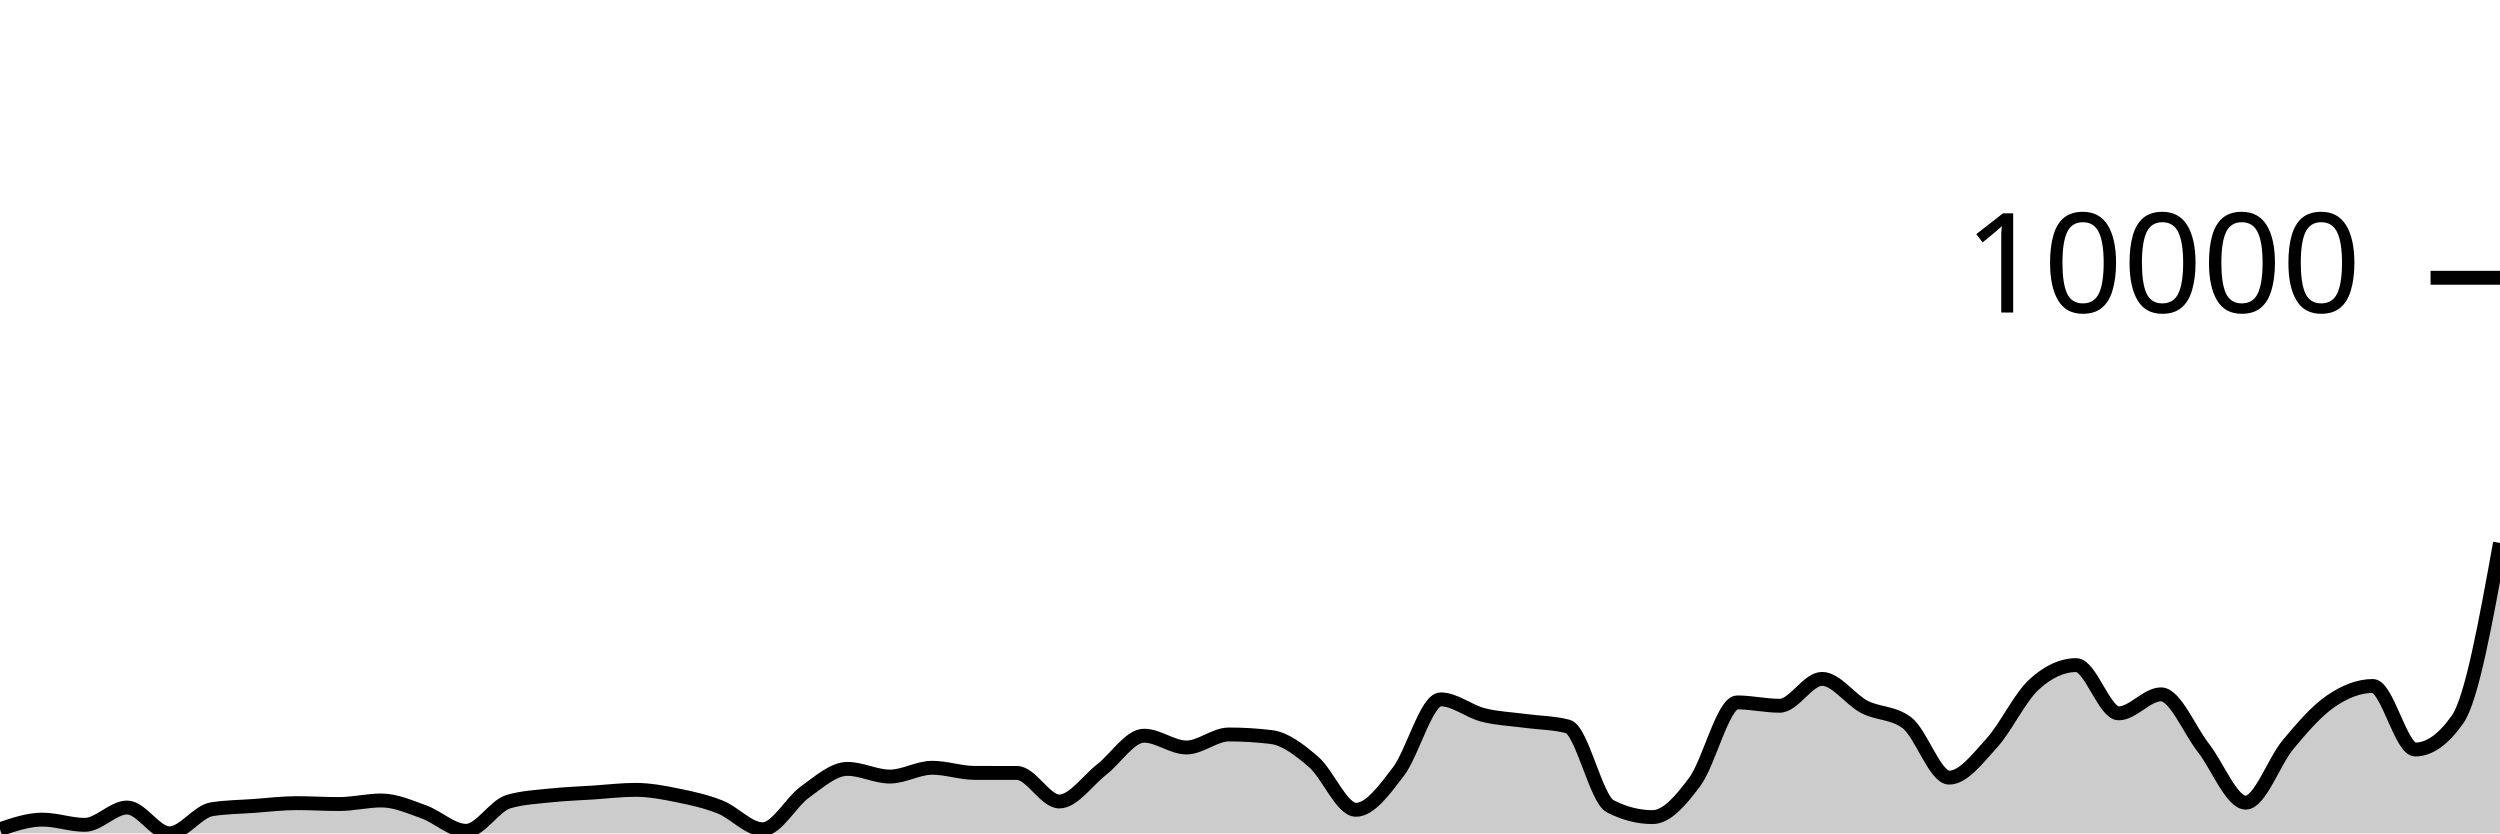
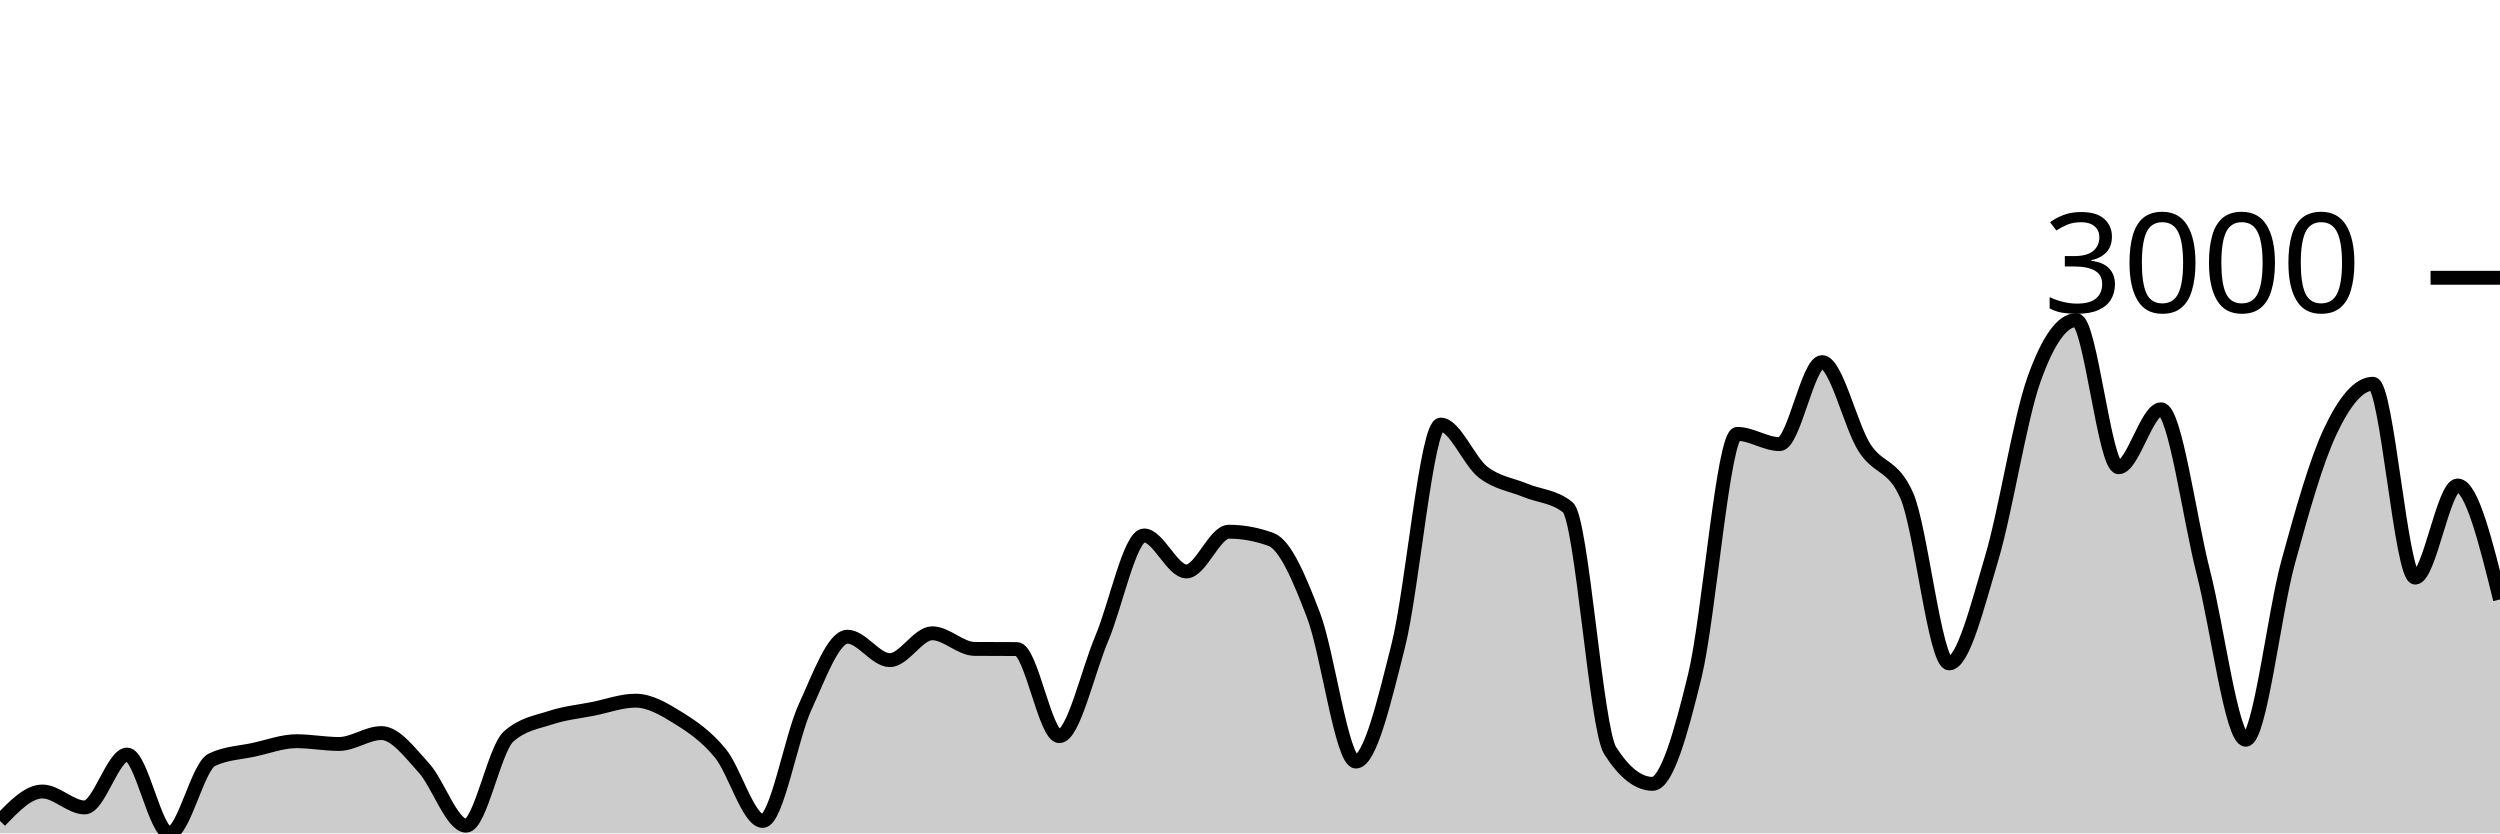
<svg xmlns="http://www.w3.org/2000/svg" viewBox="0 0 180 60">
  <g transform="translate(0,20)">
-     <path class="area" fill="rgba(0, 0, 0, 0.2)" d="M0,39.708C1.017,39.36,2.034,39.013,3.051,39.013C4.068,39.013,5.085,39.389,6.102,39.389C7.119,39.389,8.136,38.141,9.153,38.141C10.169,38.141,11.186,40,12.203,40C13.22,40,14.237,38.422,15.254,38.264C16.271,38.105,17.288,38.099,18.305,38.026C19.322,37.953,20.339,37.826,21.356,37.826C22.373,37.826,23.39,37.891,24.407,37.891C25.424,37.891,26.441,37.634,27.458,37.634C28.475,37.634,29.492,38.088,30.508,38.452C31.525,38.816,32.542,39.819,33.559,39.819C34.576,39.819,35.593,38.018,36.61,37.718C37.627,37.419,38.644,37.378,39.661,37.269C40.678,37.159,41.695,37.128,42.712,37.061C43.729,36.995,44.746,36.869,45.763,36.869C46.78,36.869,47.797,37.066,48.814,37.273C49.831,37.479,50.847,37.704,51.864,38.11C52.881,38.516,53.898,39.708,54.915,39.708C55.932,39.708,56.949,37.744,57.966,37.019C58.983,36.294,60,35.36,61.017,35.36C62.034,35.36,63.051,35.913,64.068,35.913C65.085,35.913,66.102,35.279,67.119,35.279C68.136,35.279,69.153,35.645,70.169,35.648C71.186,35.65,72.203,35.649,73.22,35.652C74.237,35.654,75.254,37.707,76.271,37.707C77.288,37.707,78.305,36.195,79.322,35.406C80.339,34.616,81.356,32.97,82.373,32.97C83.39,32.97,84.407,33.819,85.424,33.819C86.441,33.819,87.458,32.882,88.475,32.882C89.492,32.882,90.508,32.943,91.525,33.066C92.542,33.189,93.559,33.983,94.576,34.856C95.593,35.73,96.61,38.306,97.627,38.306C98.644,38.306,99.661,36.892,100.678,35.567C101.695,34.242,102.712,30.354,103.729,30.354C104.746,30.354,105.763,31.217,106.78,31.476C107.797,31.735,108.814,31.768,109.831,31.906C110.847,32.045,111.864,32.039,112.881,32.306C113.898,32.572,114.915,37.526,115.932,38.049C116.949,38.571,117.966,38.832,118.983,38.832C120,38.832,121.017,37.65,122.034,36.274C123.051,34.897,124.068,30.573,125.085,30.573C126.102,30.573,127.119,30.815,128.136,30.815C129.153,30.815,130.169,28.879,131.186,28.879C132.203,28.879,133.22,30.371,134.237,30.896C135.254,31.421,136.271,31.274,137.288,32.029C138.305,32.785,139.322,35.99,140.339,35.99C141.356,35.99,142.373,34.636,143.39,33.52C144.407,32.404,145.424,30.231,146.441,29.294C147.458,28.357,148.475,27.888,149.492,27.888C150.508,27.888,151.525,31.361,152.542,31.361C153.559,31.361,154.576,29.993,155.593,29.993C156.61,29.993,157.627,32.546,158.644,33.846C159.661,35.146,160.678,37.791,161.695,37.791C162.712,37.791,163.729,34.815,164.746,33.6C165.763,32.385,166.78,31.202,167.797,30.5C168.814,29.799,169.831,29.39,170.847,29.39C171.864,29.39,172.881,33.965,173.898,33.965C174.915,33.965,175.932,33.241,176.949,31.791C177.966,30.342,178.983,24.717,180,19.092L180,40C178.983,40,177.966,40,176.949,40C175.932,40,174.915,40,173.898,40C172.881,40,171.864,40,170.847,40C169.831,40,168.814,40,167.797,40C166.78,40,165.763,40,164.746,40C163.729,40,162.712,40,161.695,40C160.678,40,159.661,40,158.644,40C157.627,40,156.61,40,155.593,40C154.576,40,153.559,40,152.542,40C151.525,40,150.508,40,149.492,40C148.475,40,147.458,40,146.441,40C145.424,40,144.407,40,143.39,40C142.373,40,141.356,40,140.339,40C139.322,40,138.305,40,137.288,40C136.271,40,135.254,40,134.237,40C133.22,40,132.203,40,131.186,40C130.169,40,129.153,40,128.136,40C127.119,40,126.102,40,125.085,40C124.068,40,123.051,40,122.034,40C121.017,40,120,40,118.983,40C117.966,40,116.949,40,115.932,40C114.915,40,113.898,40,112.881,40C111.864,40,110.847,40,109.831,40C108.814,40,107.797,40,106.78,40C105.763,40,104.746,40,103.729,40C102.712,40,101.695,40,100.678,40C99.661,40,98.644,40,97.627,40C96.61,40,95.593,40,94.576,40C93.559,40,92.542,40,91.525,40C90.508,40,89.492,40,88.475,40C87.458,40,86.441,40,85.424,40C84.407,40,83.39,40,82.373,40C81.356,40,80.339,40,79.322,40C78.305,40,77.288,40,76.271,40C75.254,40,74.237,40,73.22,40C72.203,40,71.186,40,70.169,40C69.153,40,68.136,40,67.119,40C66.102,40,65.085,40,64.068,40C63.051,40,62.034,40,61.017,40C60,40,58.983,40,57.966,40C56.949,40,55.932,40,54.915,40C53.898,40,52.881,40,51.864,40C50.847,40,49.831,40,48.814,40C47.797,40,46.78,40,45.763,40C44.746,40,43.729,40,42.712,40C41.695,40,40.678,40,39.661,40C38.644,40,37.627,40,36.61,40C35.593,40,34.576,40,33.559,40C32.542,40,31.525,40,30.508,40C29.492,40,28.475,40,27.458,40C26.441,40,25.424,40,24.407,40C23.39,40,22.373,40,21.356,40C20.339,40,19.322,40,18.305,40C17.288,40,16.271,40,15.254,40C14.237,40,13.22,40,12.203,40C11.186,40,10.169,40,9.153,40C8.136,40,7.119,40,6.102,40C5.085,40,4.068,40,3.051,40C2.034,40,1.017,40,0,40Z" />
-     <path class="line" stroke="black" fill="none" d="M0,39.708C1.017,39.36,2.034,39.013,3.051,39.013C4.068,39.013,5.085,39.389,6.102,39.389C7.119,39.389,8.136,38.141,9.153,38.141C10.169,38.141,11.186,40,12.203,40C13.22,40,14.237,38.422,15.254,38.264C16.271,38.105,17.288,38.099,18.305,38.026C19.322,37.953,20.339,37.826,21.356,37.826C22.373,37.826,23.39,37.891,24.407,37.891C25.424,37.891,26.441,37.634,27.458,37.634C28.475,37.634,29.492,38.088,30.508,38.452C31.525,38.816,32.542,39.819,33.559,39.819C34.576,39.819,35.593,38.018,36.61,37.718C37.627,37.419,38.644,37.378,39.661,37.269C40.678,37.159,41.695,37.128,42.712,37.061C43.729,36.995,44.746,36.869,45.763,36.869C46.78,36.869,47.797,37.066,48.814,37.273C49.831,37.479,50.847,37.704,51.864,38.11C52.881,38.516,53.898,39.708,54.915,39.708C55.932,39.708,56.949,37.744,57.966,37.019C58.983,36.294,60,35.36,61.017,35.36C62.034,35.36,63.051,35.913,64.068,35.913C65.085,35.913,66.102,35.279,67.119,35.279C68.136,35.279,69.153,35.645,70.169,35.648C71.186,35.65,72.203,35.649,73.22,35.652C74.237,35.654,75.254,37.707,76.271,37.707C77.288,37.707,78.305,36.195,79.322,35.406C80.339,34.616,81.356,32.97,82.373,32.97C83.39,32.97,84.407,33.819,85.424,33.819C86.441,33.819,87.458,32.882,88.475,32.882C89.492,32.882,90.508,32.943,91.525,33.066C92.542,33.189,93.559,33.983,94.576,34.856C95.593,35.73,96.61,38.306,97.627,38.306C98.644,38.306,99.661,36.892,100.678,35.567C101.695,34.242,102.712,30.354,103.729,30.354C104.746,30.354,105.763,31.217,106.78,31.476C107.797,31.735,108.814,31.768,109.831,31.906C110.847,32.045,111.864,32.039,112.881,32.306C113.898,32.572,114.915,37.526,115.932,38.049C116.949,38.571,117.966,38.832,118.983,38.832C120,38.832,121.017,37.65,122.034,36.274C123.051,34.897,124.068,30.573,125.085,30.573C126.102,30.573,127.119,30.815,128.136,30.815C129.153,30.815,130.169,28.879,131.186,28.879C132.203,28.879,133.22,30.371,134.237,30.896C135.254,31.421,136.271,31.274,137.288,32.029C138.305,32.785,139.322,35.99,140.339,35.99C141.356,35.99,142.373,34.636,143.39,33.52C144.407,32.404,145.424,30.231,146.441,29.294C147.458,28.357,148.475,27.888,149.492,27.888C150.508,27.888,151.525,31.361,152.542,31.361C153.559,31.361,154.576,29.993,155.593,29.993C156.61,29.993,157.627,32.546,158.644,33.846C159.661,35.146,160.678,37.791,161.695,37.791C162.712,37.791,163.729,34.815,164.746,33.6C165.763,32.385,166.78,31.202,167.797,30.5C168.814,29.799,169.831,29.39,170.847,29.39C171.864,29.39,172.881,33.965,173.898,33.965C174.915,33.965,175.932,33.241,176.949,31.791C177.966,30.342,178.983,24.717,180,19.092" />
+     <path class="area" fill="rgba(0, 0, 0, 0.2)" d="M0,39.109C1.017,38.049,2.034,36.988,3.051,36.988C4.068,36.988,5.085,38.137,6.102,38.137C7.119,38.137,8.136,34.328,9.153,34.328C10.169,34.328,11.186,40,12.203,40C13.22,40,14.237,35.187,15.254,34.703C16.271,34.218,17.288,34.199,18.305,33.976C19.322,33.753,20.339,33.367,21.356,33.367C22.373,33.367,23.39,33.566,24.407,33.566C25.424,33.566,26.441,32.781,27.458,32.781C28.475,32.781,29.492,34.165,30.508,35.277C31.525,36.388,32.542,39.449,33.559,39.449C34.576,39.449,35.593,33.953,36.61,33.038C37.627,32.124,38.644,32.001,39.661,31.667C40.678,31.333,41.695,31.237,42.712,31.034C43.729,30.831,44.746,30.448,45.763,30.448C46.78,30.448,47.797,31.048,48.814,31.679C49.831,32.31,50.847,32.995,51.864,34.234C52.881,35.472,53.898,39.109,54.915,39.109C55.932,39.109,56.949,33.117,57.966,30.905C58.983,28.694,60,25.842,61.017,25.842C62.034,25.842,63.051,27.53,64.068,27.53C65.085,27.53,66.102,25.596,67.119,25.596C68.136,25.596,69.153,26.714,70.169,26.721C71.186,26.729,72.203,26.725,73.22,26.733C74.237,26.741,75.254,33.003,76.271,33.003C77.288,33.003,78.305,28.391,79.322,25.983C80.339,23.575,81.356,18.553,82.373,18.553C83.39,18.553,84.407,21.143,85.424,21.143C86.441,21.143,87.458,18.283,88.475,18.283C89.492,18.283,90.508,18.471,91.525,18.846C92.542,19.221,93.559,21.643,94.576,24.307C95.593,26.971,96.61,34.832,97.627,34.832C98.644,34.832,99.661,30.519,100.678,26.475C101.695,22.432,102.712,10.571,103.729,10.571C104.746,10.571,105.763,13.204,106.78,13.994C107.797,14.783,108.814,14.884,109.831,15.306C110.847,15.728,111.864,15.712,112.881,16.525C113.898,17.338,114.915,32.452,115.932,34.046C116.949,35.64,117.966,36.437,118.983,36.437C120,36.437,121.017,32.831,122.034,28.632C123.051,24.432,124.068,11.239,125.085,11.239C126.102,11.239,127.119,11.978,128.136,11.978C129.153,11.978,130.169,6.071,131.186,6.071C132.203,6.071,133.22,10.622,134.237,12.224C135.254,13.826,136.271,13.376,137.288,15.681C138.305,17.986,139.322,27.764,140.339,27.764C141.356,27.764,142.373,23.633,143.39,20.229C144.407,16.824,145.424,10.196,146.441,7.337C147.458,4.477,148.475,3.047,149.492,3.047C150.508,3.047,151.525,13.642,152.542,13.642C153.559,13.642,154.576,9.47,155.593,9.47C156.61,9.47,157.627,17.259,158.644,21.225C159.661,25.19,160.678,33.261,161.695,33.261C162.712,33.261,163.729,24.182,164.746,20.475C165.763,16.767,166.78,13.158,167.797,11.017C168.814,8.876,169.831,7.63,170.847,7.63C171.864,7.63,172.881,21.588,173.898,21.588C174.915,21.588,175.932,14.955,176.949,14.955C177.966,14.955,178.983,19.057,180,23.159L180,40C178.983,40,177.966,40,176.949,40C175.932,40,174.915,40,173.898,40C172.881,40,171.864,40,170.847,40C169.831,40,168.814,40,167.797,40C166.78,40,165.763,40,164.746,40C163.729,40,162.712,40,161.695,40C160.678,40,159.661,40,158.644,40C157.627,40,156.61,40,155.593,40C154.576,40,153.559,40,152.542,40C151.525,40,150.508,40,149.492,40C148.475,40,147.458,40,146.441,40C145.424,40,144.407,40,143.39,40C142.373,40,141.356,40,140.339,40C139.322,40,138.305,40,137.288,40C136.271,40,135.254,40,134.237,40C133.22,40,132.203,40,131.186,40C130.169,40,129.153,40,128.136,40C127.119,40,126.102,40,125.085,40C124.068,40,123.051,40,122.034,40C121.017,40,120,40,118.983,40C117.966,40,116.949,40,115.932,40C114.915,40,113.898,40,112.881,40C111.864,40,110.847,40,109.831,40C108.814,40,107.797,40,106.78,40C105.763,40,104.746,40,103.729,40C102.712,40,101.695,40,100.678,40C99.661,40,98.644,40,97.627,40C96.61,40,95.593,40,94.576,40C93.559,40,92.542,40,91.525,40C90.508,40,89.492,40,88.475,40C87.458,40,86.441,40,85.424,40C84.407,40,83.39,40,82.373,40C81.356,40,80.339,40,79.322,40C78.305,40,77.288,40,76.271,40C75.254,40,74.237,40,73.22,40C72.203,40,71.186,40,70.169,40C69.153,40,68.136,40,67.119,40C66.102,40,65.085,40,64.068,40C63.051,40,62.034,40,61.017,40C60,40,58.983,40,57.966,40C56.949,40,55.932,40,54.915,40C53.898,40,52.881,40,51.864,40C50.847,40,49.831,40,48.814,40C47.797,40,46.78,40,45.763,40C44.746,40,43.729,40,42.712,40C41.695,40,40.678,40,39.661,40C38.644,40,37.627,40,36.61,40C35.593,40,34.576,40,33.559,40C32.542,40,31.525,40,30.508,40C29.492,40,28.475,40,27.458,40C26.441,40,25.424,40,24.407,40C23.39,40,22.373,40,21.356,40C20.339,40,19.322,40,18.305,40C17.288,40,16.271,40,15.254,40C14.237,40,13.22,40,12.203,40C11.186,40,10.169,40,9.153,40C8.136,40,7.119,40,6.102,40C5.085,40,4.068,40,3.051,40C2.034,40,1.017,40,0,40Z" />
+     <path class="line" stroke="black" fill="none" d="M0,39.109C1.017,38.049,2.034,36.988,3.051,36.988C4.068,36.988,5.085,38.137,6.102,38.137C7.119,38.137,8.136,34.328,9.153,34.328C10.169,34.328,11.186,40,12.203,40C13.22,40,14.237,35.187,15.254,34.703C16.271,34.218,17.288,34.199,18.305,33.976C19.322,33.753,20.339,33.367,21.356,33.367C22.373,33.367,23.39,33.566,24.407,33.566C25.424,33.566,26.441,32.781,27.458,32.781C28.475,32.781,29.492,34.165,30.508,35.277C31.525,36.388,32.542,39.449,33.559,39.449C34.576,39.449,35.593,33.953,36.61,33.038C37.627,32.124,38.644,32.001,39.661,31.667C40.678,31.333,41.695,31.237,42.712,31.034C43.729,30.831,44.746,30.448,45.763,30.448C46.78,30.448,47.797,31.048,48.814,31.679C49.831,32.31,50.847,32.995,51.864,34.234C52.881,35.472,53.898,39.109,54.915,39.109C55.932,39.109,56.949,33.117,57.966,30.905C58.983,28.694,60,25.842,61.017,25.842C62.034,25.842,63.051,27.53,64.068,27.53C65.085,27.53,66.102,25.596,67.119,25.596C68.136,25.596,69.153,26.714,70.169,26.721C71.186,26.729,72.203,26.725,73.22,26.733C74.237,26.741,75.254,33.003,76.271,33.003C77.288,33.003,78.305,28.391,79.322,25.983C80.339,23.575,81.356,18.553,82.373,18.553C83.39,18.553,84.407,21.143,85.424,21.143C86.441,21.143,87.458,18.283,88.475,18.283C89.492,18.283,90.508,18.471,91.525,18.846C92.542,19.221,93.559,21.643,94.576,24.307C95.593,26.971,96.61,34.832,97.627,34.832C98.644,34.832,99.661,30.519,100.678,26.475C101.695,22.432,102.712,10.571,103.729,10.571C104.746,10.571,105.763,13.204,106.78,13.994C107.797,14.783,108.814,14.884,109.831,15.306C110.847,15.728,111.864,15.712,112.881,16.525C113.898,17.338,114.915,32.452,115.932,34.046C116.949,35.64,117.966,36.437,118.983,36.437C120,36.437,121.017,32.831,122.034,28.632C123.051,24.432,124.068,11.239,125.085,11.239C126.102,11.239,127.119,11.978,128.136,11.978C129.153,11.978,130.169,6.071,131.186,6.071C132.203,6.071,133.22,10.622,134.237,12.224C135.254,13.826,136.271,13.376,137.288,15.681C138.305,17.986,139.322,27.764,140.339,27.764C141.356,27.764,142.373,23.633,143.39,20.229C144.407,16.824,145.424,10.196,146.441,7.337C147.458,4.477,148.475,3.047,149.492,3.047C150.508,3.047,151.525,13.642,152.542,13.642C153.559,13.642,154.576,9.47,155.593,9.47C156.61,9.47,157.627,17.259,158.644,21.225C159.661,25.19,160.678,33.261,161.695,33.261C162.712,33.261,163.729,24.182,164.746,20.475C165.763,16.767,166.78,13.158,167.797,11.017C168.814,8.876,169.831,7.63,170.847,7.63C171.864,7.63,172.881,21.588,173.898,21.588C174.915,21.588,175.932,14.955,176.949,14.955C177.966,14.955,178.983,19.057,180,23.159" />
    <path class="axis-ceiling" stroke-width="1" stroke="black" fill="none" d="M175,0L180,0" />
-     <text class="axis-ceiling-label" font-family="sans-serif" text-anchor="end" font-size="10px" x="170" y="2.5">10000</text>
+     <text class="axis-ceiling-label" font-family="sans-serif" text-anchor="end" font-size="10px" x="170" y="2.5">3000</text>
  </g>
</svg>
